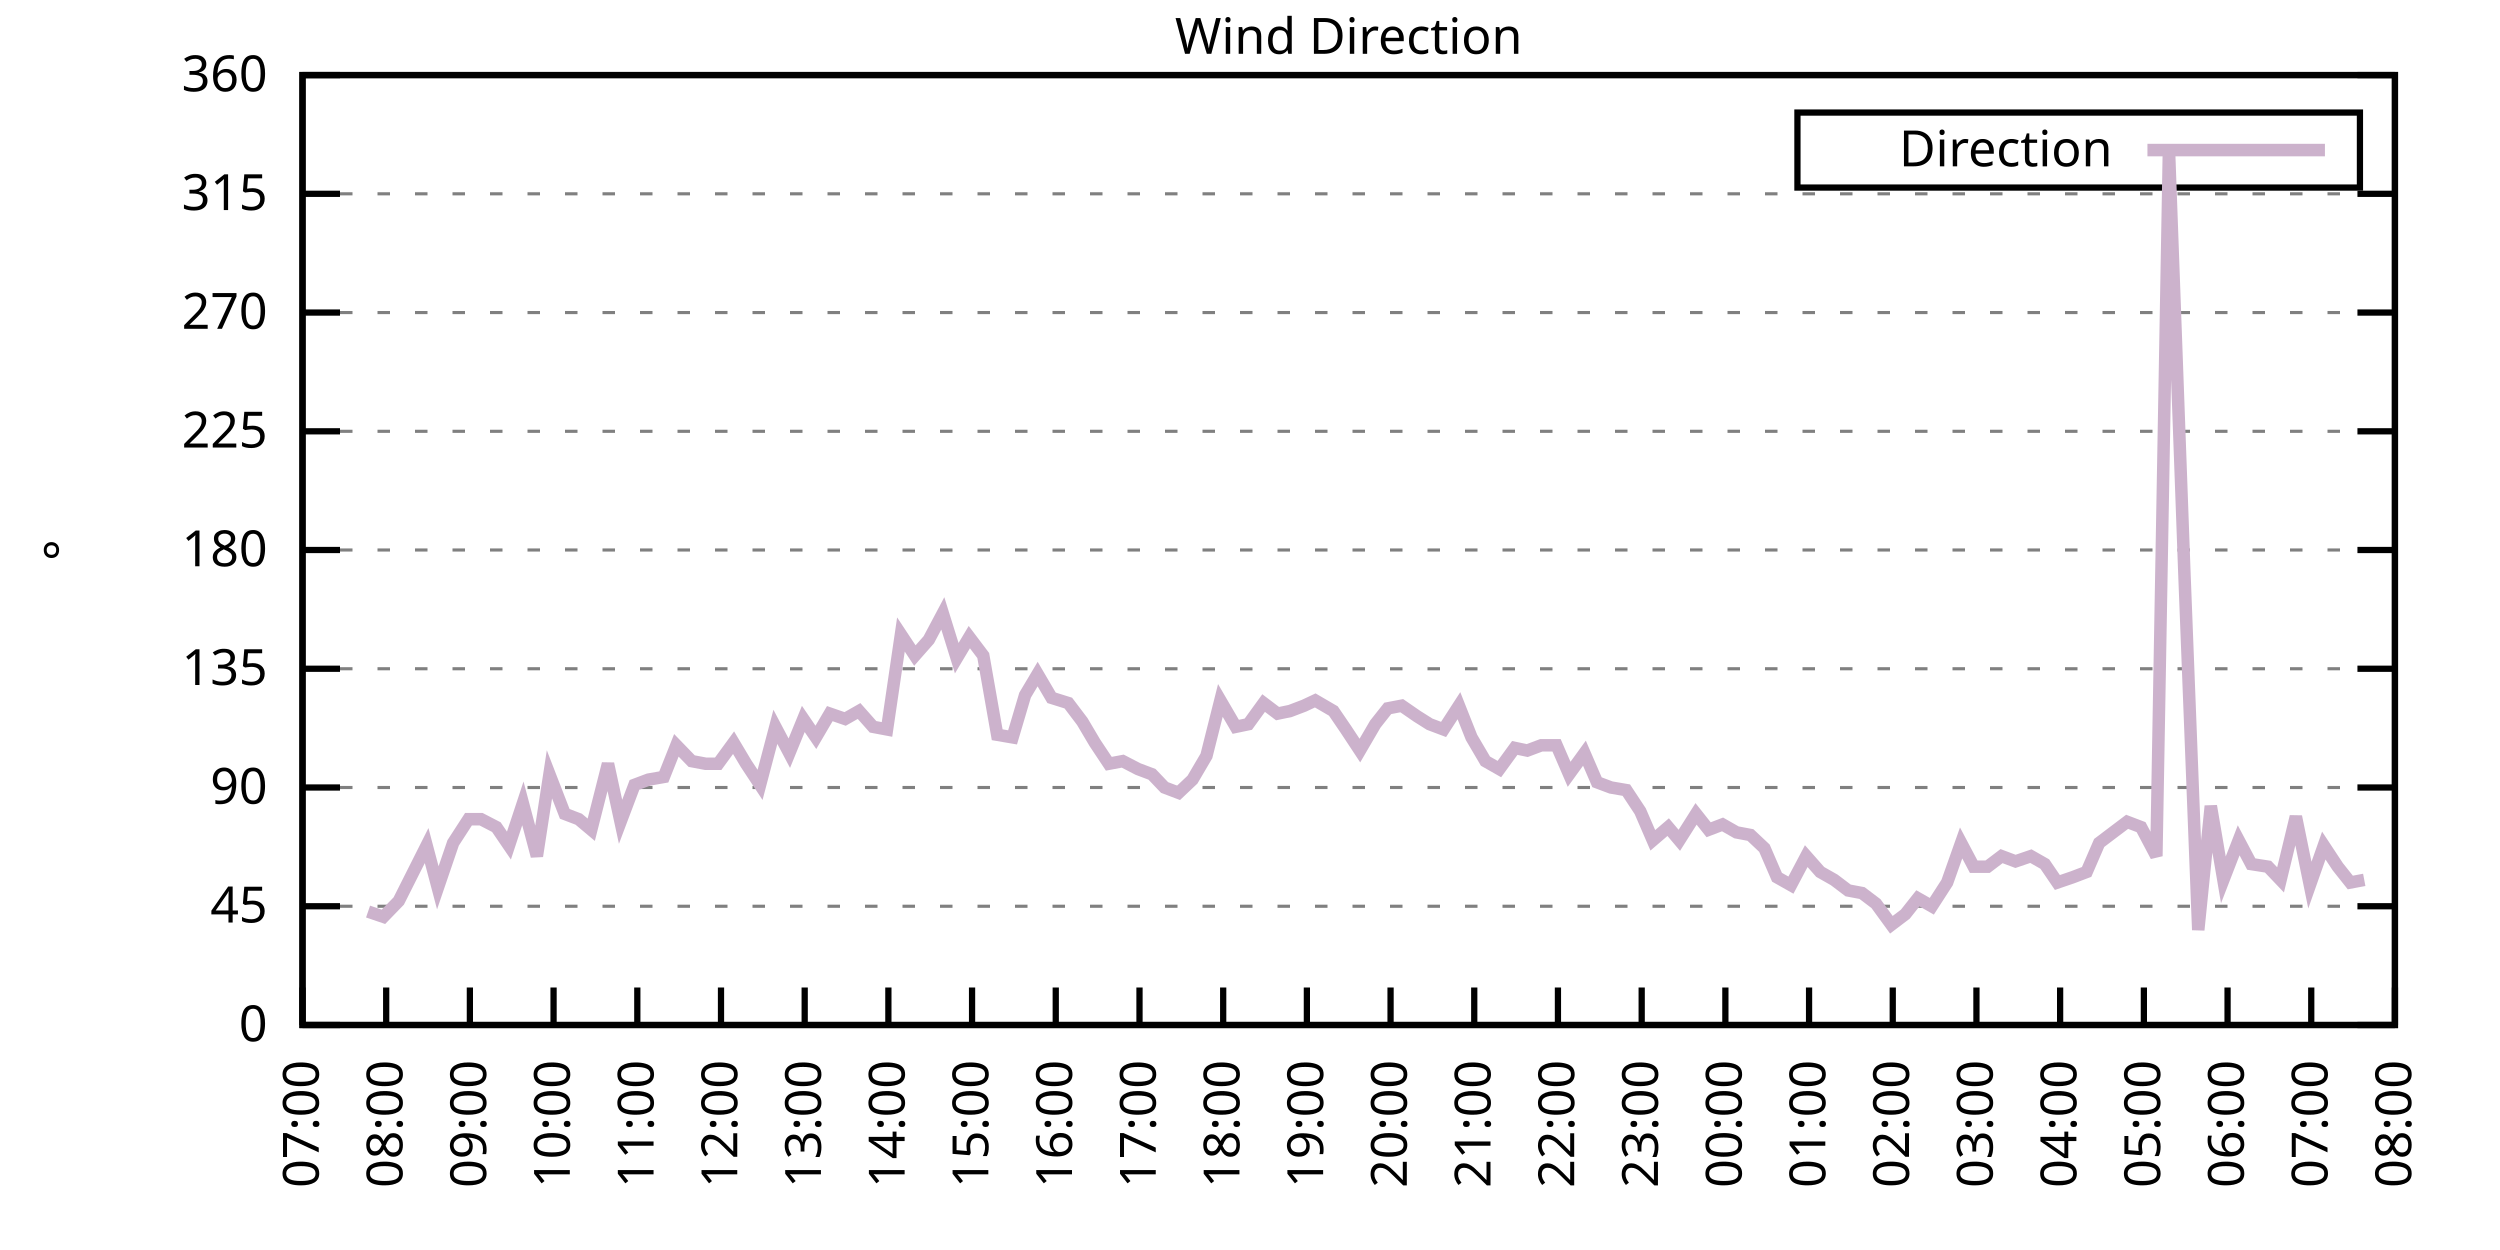
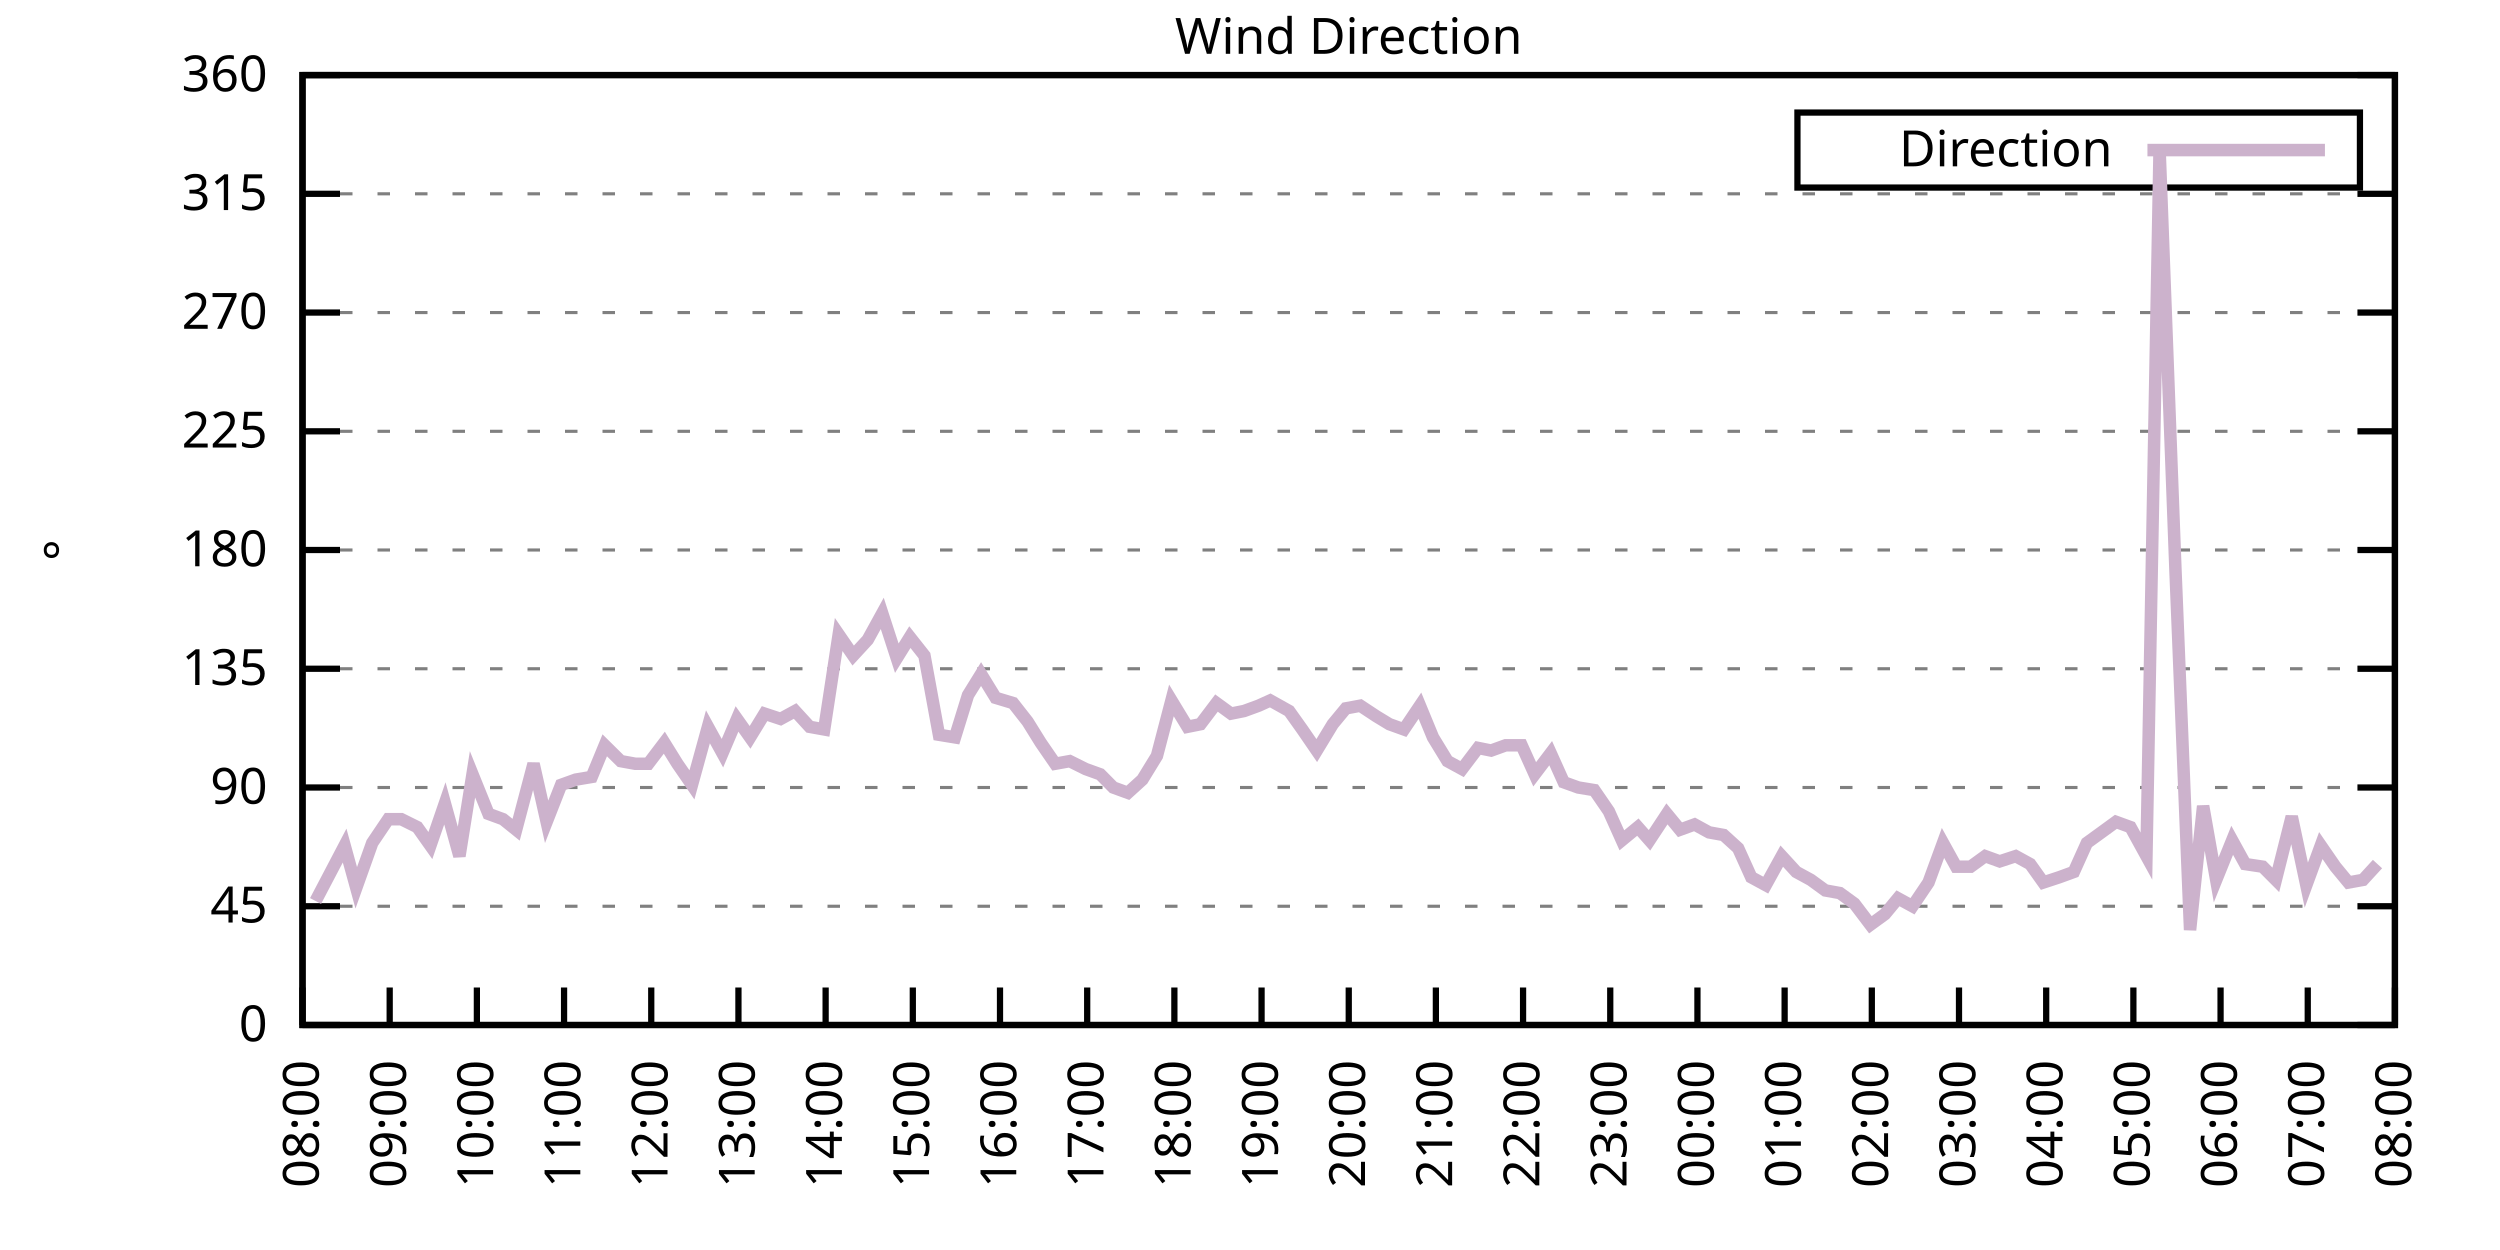
<svg xmlns="http://www.w3.org/2000/svg" xmlns:xlink="http://www.w3.org/1999/xlink" width="400" height="200" viewBox="0 0 400 200">
  <g id="gnuplot_canvas">
    <rect x="0" y="0" width="400" height="200" fill="none" />
    <defs>
      <circle id="gpDot" r="0.5" stroke-width="0.5" stroke="currentColor" />
      <path id="gpPt0" stroke-width="0.333" stroke="currentColor" d="M-1,0 h2 M0,-1 v2" />
      <path id="gpPt1" stroke-width="0.333" stroke="currentColor" d="M-1,-1 L1,1 M1,-1 L-1,1" />
      <path id="gpPt2" stroke-width="0.333" stroke="currentColor" d="M-1,0 L1,0 M0,-1 L0,1 M-1,-1 L1,1 M-1,1 L1,-1" />
      <rect id="gpPt3" stroke-width="0.333" stroke="currentColor" x="-1" y="-1" width="2" height="2" />
      <rect id="gpPt4" stroke-width="0.333" stroke="currentColor" fill="currentColor" x="-1" y="-1" width="2" height="2" />
      <circle id="gpPt5" stroke-width="0.333" stroke="currentColor" cx="0" cy="0" r="1" />
      <use xlink:href="#gpPt5" id="gpPt6" fill="currentColor" stroke="none" />
      <path id="gpPt7" stroke-width="0.333" stroke="currentColor" d="M0,-1.33 L-1.33,0.67 L1.33,0.67 z" />
      <use xlink:href="#gpPt7" id="gpPt8" fill="currentColor" stroke="none" />
      <use xlink:href="#gpPt7" id="gpPt9" stroke="currentColor" transform="rotate(180)" />
      <use xlink:href="#gpPt9" id="gpPt10" fill="currentColor" stroke="none" />
      <use xlink:href="#gpPt3" id="gpPt11" stroke="currentColor" transform="rotate(45)" />
      <use xlink:href="#gpPt11" id="gpPt12" fill="currentColor" stroke="none" />
      <path id="gpPt13" stroke-width="0.333" stroke="currentColor" d="M0,1.330 L1.265,0.411 L0.782,-1.067 L-0.782,-1.076 L-1.265,0.411 z" />
      <use xlink:href="#gpPt13" id="gpPt14" fill="currentColor" stroke="none" />
      <filter id="textbox" filterUnits="objectBoundingBox" x="0" y="0" height="1" width="1">
        <feFlood flood-color="white" flood-opacity="1" result="bgnd" />
        <feComposite in="SourceGraphic" in2="bgnd" operator="atop" />
      </filter>
      <filter id="greybox" filterUnits="objectBoundingBox" x="0" y="0" height="1" width="1">
        <feFlood flood-color="lightgrey" flood-opacity="1" result="grey" />
        <feComposite in="SourceGraphic" in2="grey" operator="atop" />
      </filter>
    </defs>
    <g fill="none" color="white" stroke="currentColor" stroke-width="1.00" stroke-linecap="butt" stroke-linejoin="miter">
</g>
    <g fill="none" color="black" stroke="currentColor" stroke-width="1.00" stroke-linecap="butt" stroke-linejoin="miter">
      <g stroke="none" shape-rendering="crispEdges">
        <polygon fill="rgb(255, 255, 255)" points="48.40,164.00 383.18,164.00 383.18,12.02 48.40,12.02 " />
      </g>
    </g>
    <g fill="none" color="black" stroke="currentColor" stroke-width="1.00" stroke-linecap="butt" stroke-linejoin="miter">
</g>
    <g fill="none" color="black" stroke="black" stroke-width="0.50" stroke-linecap="butt" stroke-linejoin="miter">
</g>
    <g fill="none" color="gray" stroke="currentColor" stroke-width="0.50" stroke-linecap="butt" stroke-linejoin="miter">
      <path stroke="gray" stroke-dasharray="2,4" class="gridline" d="M48.40,164.00 L383.19,164.00  " />
    </g>
    <g fill="none" color="gray" stroke="gray" stroke-width="1.00" stroke-linecap="butt" stroke-linejoin="miter">
</g>
    <g fill="none" color="black" stroke="currentColor" stroke-width="1.00" stroke-linecap="butt" stroke-linejoin="miter">
      <path stroke="black" d="M48.40,164.00 L54.40,164.00 M383.19,164.00 L377.19,164.00  " />
      <g transform="translate(42.80,166.60)" stroke="none" fill="black" font-family="Sans" font-size="8.00" text-anchor="end">
        <text>
          <tspan font-family="Sans"> 0</tspan>
        </text>
      </g>
    </g>
    <g fill="none" color="black" stroke="currentColor" stroke-width="1.00" stroke-linecap="butt" stroke-linejoin="miter">
</g>
    <g fill="none" color="black" stroke="black" stroke-width="0.50" stroke-linecap="butt" stroke-linejoin="miter">
</g>
    <g fill="none" color="gray" stroke="currentColor" stroke-width="0.50" stroke-linecap="butt" stroke-linejoin="miter">
      <path stroke="gray" stroke-dasharray="2,4" class="gridline" d="M48.40,145.00 L383.19,145.00  " />
    </g>
    <g fill="none" color="gray" stroke="gray" stroke-width="1.00" stroke-linecap="butt" stroke-linejoin="miter">
</g>
    <g fill="none" color="black" stroke="currentColor" stroke-width="1.00" stroke-linecap="butt" stroke-linejoin="miter">
      <path stroke="black" d="M48.40,145.00 L54.40,145.00 M383.19,145.00 L377.19,145.00  " />
      <g transform="translate(42.80,147.60)" stroke="none" fill="black" font-family="Sans" font-size="8.00" text-anchor="end">
        <text>
          <tspan font-family="Sans"> 45</tspan>
        </text>
      </g>
    </g>
    <g fill="none" color="black" stroke="currentColor" stroke-width="1.00" stroke-linecap="butt" stroke-linejoin="miter">
</g>
    <g fill="none" color="black" stroke="black" stroke-width="0.50" stroke-linecap="butt" stroke-linejoin="miter">
</g>
    <g fill="none" color="gray" stroke="currentColor" stroke-width="0.50" stroke-linecap="butt" stroke-linejoin="miter">
      <path stroke="gray" stroke-dasharray="2,4" class="gridline" d="M48.40,126.00 L383.19,126.00  " />
    </g>
    <g fill="none" color="gray" stroke="gray" stroke-width="1.00" stroke-linecap="butt" stroke-linejoin="miter">
</g>
    <g fill="none" color="black" stroke="currentColor" stroke-width="1.00" stroke-linecap="butt" stroke-linejoin="miter">
      <path stroke="black" d="M48.40,126.00 L54.40,126.00 M383.19,126.00 L377.19,126.00  " />
      <g transform="translate(42.80,128.60)" stroke="none" fill="black" font-family="Sans" font-size="8.00" text-anchor="end">
        <text>
          <tspan font-family="Sans"> 90</tspan>
        </text>
      </g>
    </g>
    <g fill="none" color="black" stroke="currentColor" stroke-width="1.00" stroke-linecap="butt" stroke-linejoin="miter">
</g>
    <g fill="none" color="black" stroke="black" stroke-width="0.50" stroke-linecap="butt" stroke-linejoin="miter">
</g>
    <g fill="none" color="gray" stroke="currentColor" stroke-width="0.50" stroke-linecap="butt" stroke-linejoin="miter">
      <path stroke="gray" stroke-dasharray="2,4" class="gridline" d="M48.40,107.00 L383.19,107.00  " />
    </g>
    <g fill="none" color="gray" stroke="gray" stroke-width="1.00" stroke-linecap="butt" stroke-linejoin="miter">
</g>
    <g fill="none" color="black" stroke="currentColor" stroke-width="1.00" stroke-linecap="butt" stroke-linejoin="miter">
      <path stroke="black" d="M48.40,107.00 L54.40,107.00 M383.19,107.00 L377.19,107.00  " />
      <g transform="translate(42.80,109.60)" stroke="none" fill="black" font-family="Sans" font-size="8.00" text-anchor="end">
        <text>
          <tspan font-family="Sans"> 135</tspan>
        </text>
      </g>
    </g>
    <g fill="none" color="black" stroke="currentColor" stroke-width="1.00" stroke-linecap="butt" stroke-linejoin="miter">
</g>
    <g fill="none" color="black" stroke="black" stroke-width="0.50" stroke-linecap="butt" stroke-linejoin="miter">
</g>
    <g fill="none" color="gray" stroke="currentColor" stroke-width="0.50" stroke-linecap="butt" stroke-linejoin="miter">
      <path stroke="gray" stroke-dasharray="2,4" class="gridline" d="M48.40,88.00 L383.19,88.00  " />
    </g>
    <g fill="none" color="gray" stroke="gray" stroke-width="1.00" stroke-linecap="butt" stroke-linejoin="miter">
</g>
    <g fill="none" color="black" stroke="currentColor" stroke-width="1.00" stroke-linecap="butt" stroke-linejoin="miter">
      <path stroke="black" d="M48.40,88.00 L54.40,88.00 M383.19,88.00 L377.19,88.00  " />
      <g transform="translate(42.80,90.60)" stroke="none" fill="black" font-family="Sans" font-size="8.00" text-anchor="end">
        <text>
          <tspan font-family="Sans"> 180</tspan>
        </text>
      </g>
    </g>
    <g fill="none" color="black" stroke="currentColor" stroke-width="1.00" stroke-linecap="butt" stroke-linejoin="miter">
</g>
    <g fill="none" color="black" stroke="black" stroke-width="0.50" stroke-linecap="butt" stroke-linejoin="miter">
</g>
    <g fill="none" color="gray" stroke="currentColor" stroke-width="0.50" stroke-linecap="butt" stroke-linejoin="miter">
      <path stroke="gray" stroke-dasharray="2,4" class="gridline" d="M48.40,69.01 L383.19,69.01  " />
    </g>
    <g fill="none" color="gray" stroke="gray" stroke-width="1.00" stroke-linecap="butt" stroke-linejoin="miter">
</g>
    <g fill="none" color="black" stroke="currentColor" stroke-width="1.00" stroke-linecap="butt" stroke-linejoin="miter">
      <path stroke="black" d="M48.40,69.01 L54.40,69.01 M383.19,69.01 L377.19,69.01  " />
      <g transform="translate(42.80,71.61)" stroke="none" fill="black" font-family="Sans" font-size="8.00" text-anchor="end">
        <text>
          <tspan font-family="Sans"> 225</tspan>
        </text>
      </g>
    </g>
    <g fill="none" color="black" stroke="currentColor" stroke-width="1.00" stroke-linecap="butt" stroke-linejoin="miter">
</g>
    <g fill="none" color="black" stroke="black" stroke-width="0.50" stroke-linecap="butt" stroke-linejoin="miter">
</g>
    <g fill="none" color="gray" stroke="currentColor" stroke-width="0.50" stroke-linecap="butt" stroke-linejoin="miter">
      <path stroke="gray" stroke-dasharray="2,4" class="gridline" d="M48.40,50.01 L383.19,50.01  " />
    </g>
    <g fill="none" color="gray" stroke="gray" stroke-width="1.00" stroke-linecap="butt" stroke-linejoin="miter">
</g>
    <g fill="none" color="black" stroke="currentColor" stroke-width="1.00" stroke-linecap="butt" stroke-linejoin="miter">
      <path stroke="black" d="M48.40,50.01 L54.40,50.01 M383.19,50.01 L377.19,50.01  " />
      <g transform="translate(42.80,52.61)" stroke="none" fill="black" font-family="Sans" font-size="8.00" text-anchor="end">
        <text>
          <tspan font-family="Sans"> 270</tspan>
        </text>
      </g>
    </g>
    <g fill="none" color="black" stroke="currentColor" stroke-width="1.00" stroke-linecap="butt" stroke-linejoin="miter">
</g>
    <g fill="none" color="black" stroke="black" stroke-width="0.50" stroke-linecap="butt" stroke-linejoin="miter">
</g>
    <g fill="none" color="gray" stroke="currentColor" stroke-width="0.50" stroke-linecap="butt" stroke-linejoin="miter">
      <path stroke="gray" stroke-dasharray="2,4" class="gridline" d="M48.40,31.01 L383.19,31.01  " />
    </g>
    <g fill="none" color="gray" stroke="gray" stroke-width="1.00" stroke-linecap="butt" stroke-linejoin="miter">
</g>
    <g fill="none" color="black" stroke="currentColor" stroke-width="1.00" stroke-linecap="butt" stroke-linejoin="miter">
      <path stroke="black" d="M48.40,31.01 L54.40,31.01 M383.19,31.01 L377.19,31.01  " />
      <g transform="translate(42.80,33.61)" stroke="none" fill="black" font-family="Sans" font-size="8.00" text-anchor="end">
        <text>
          <tspan font-family="Sans"> 315</tspan>
        </text>
      </g>
    </g>
    <g fill="none" color="black" stroke="currentColor" stroke-width="1.00" stroke-linecap="butt" stroke-linejoin="miter">
</g>
    <g fill="none" color="black" stroke="black" stroke-width="0.50" stroke-linecap="butt" stroke-linejoin="miter">
</g>
    <g fill="none" color="gray" stroke="currentColor" stroke-width="0.50" stroke-linecap="butt" stroke-linejoin="miter">
      <path stroke="gray" stroke-dasharray="2,4" class="gridline" d="M48.40,12.01 L383.19,12.01  " />
    </g>
    <g fill="none" color="gray" stroke="gray" stroke-width="1.00" stroke-linecap="butt" stroke-linejoin="miter">
</g>
    <g fill="none" color="black" stroke="currentColor" stroke-width="1.00" stroke-linecap="butt" stroke-linejoin="miter">
      <path stroke="black" d="M48.40,12.01 L54.40,12.01 M383.19,12.01 L377.19,12.01  " />
      <g transform="translate(42.80,14.61)" stroke="none" fill="black" font-family="Sans" font-size="8.00" text-anchor="end">
        <text>
          <tspan font-family="Sans"> 360</tspan>
        </text>
      </g>
    </g>
    <g fill="none" color="black" stroke="currentColor" stroke-width="1.00" stroke-linecap="butt" stroke-linejoin="miter">
      <path stroke="black" d="M48.40,164.00 L48.40,158.00  " />
      <g transform="translate(51.00,169.60) rotate(270.00)" stroke="none" fill="black" font-family="Sans" font-size="8.00" text-anchor="end">
        <text>
-           <tspan font-family="Sans">07:00</tspan>
-         </text>
-       </g>
-     </g>
-     <g fill="none" color="black" stroke="currentColor" stroke-width="1.00" stroke-linecap="butt" stroke-linejoin="miter">
-       <path stroke="black" d="M61.79,164.00 L61.79,158.00  " />
-       <g transform="translate(64.39,169.60) rotate(270.00)" stroke="none" fill="black" font-family="Sans" font-size="8.00" text-anchor="end">
-         <text>
          <tspan font-family="Sans">08:00</tspan>
        </text>
      </g>
    </g>
    <g fill="none" color="black" stroke="currentColor" stroke-width="1.00" stroke-linecap="butt" stroke-linejoin="miter">
-       <path stroke="black" d="M75.18,164.00 L75.18,158.00  " />
-       <g transform="translate(77.78,169.60) rotate(270.00)" stroke="none" fill="black" font-family="Sans" font-size="8.00" text-anchor="end">
+       <path stroke="black" d="M62.35,164.00 L62.35,158.00  " />
+       <g transform="translate(64.95,169.60) rotate(270.00)" stroke="none" fill="black" font-family="Sans" font-size="8.00" text-anchor="end">
        <text>
          <tspan font-family="Sans">09:00</tspan>
        </text>
      </g>
    </g>
    <g fill="none" color="black" stroke="currentColor" stroke-width="1.00" stroke-linecap="butt" stroke-linejoin="miter">
-       <path stroke="black" d="M88.57,164.00 L88.57,158.00  " />
-       <g transform="translate(91.17,169.60) rotate(270.00)" stroke="none" fill="black" font-family="Sans" font-size="8.00" text-anchor="end">
+       <path stroke="black" d="M76.30,164.00 L76.30,158.00  " />
+       <g transform="translate(78.90,169.60) rotate(270.00)" stroke="none" fill="black" font-family="Sans" font-size="8.00" text-anchor="end">
        <text>
          <tspan font-family="Sans">10:00</tspan>
        </text>
      </g>
    </g>
    <g fill="none" color="black" stroke="currentColor" stroke-width="1.00" stroke-linecap="butt" stroke-linejoin="miter">
-       <path stroke="black" d="M101.97,164.00 L101.97,158.00  " />
-       <g transform="translate(104.57,169.60) rotate(270.00)" stroke="none" fill="black" font-family="Sans" font-size="8.00" text-anchor="end">
+       <path stroke="black" d="M90.25,164.00 L90.25,158.00  " />
+       <g transform="translate(92.85,169.60) rotate(270.00)" stroke="none" fill="black" font-family="Sans" font-size="8.00" text-anchor="end">
        <text>
          <tspan font-family="Sans">11:00</tspan>
        </text>
      </g>
    </g>
    <g fill="none" color="black" stroke="currentColor" stroke-width="1.00" stroke-linecap="butt" stroke-linejoin="miter">
-       <path stroke="black" d="M115.36,164.00 L115.36,158.00  " />
-       <g transform="translate(117.96,169.60) rotate(270.00)" stroke="none" fill="black" font-family="Sans" font-size="8.00" text-anchor="end">
+       <path stroke="black" d="M104.20,164.00 L104.20,158.00  " />
+       <g transform="translate(106.80,169.60) rotate(270.00)" stroke="none" fill="black" font-family="Sans" font-size="8.00" text-anchor="end">
        <text>
          <tspan font-family="Sans">12:00</tspan>
        </text>
      </g>
    </g>
    <g fill="none" color="black" stroke="currentColor" stroke-width="1.00" stroke-linecap="butt" stroke-linejoin="miter">
-       <path stroke="black" d="M128.75,164.00 L128.75,158.00  " />
-       <g transform="translate(131.35,169.60) rotate(270.00)" stroke="none" fill="black" font-family="Sans" font-size="8.00" text-anchor="end">
+       <path stroke="black" d="M118.15,164.00 L118.15,158.00  " />
+       <g transform="translate(120.75,169.60) rotate(270.00)" stroke="none" fill="black" font-family="Sans" font-size="8.00" text-anchor="end">
        <text>
          <tspan font-family="Sans">13:00</tspan>
        </text>
      </g>
    </g>
    <g fill="none" color="black" stroke="currentColor" stroke-width="1.00" stroke-linecap="butt" stroke-linejoin="miter">
-       <path stroke="black" d="M142.14,164.00 L142.14,158.00  " />
-       <g transform="translate(144.74,169.60) rotate(270.00)" stroke="none" fill="black" font-family="Sans" font-size="8.00" text-anchor="end">
+       <path stroke="black" d="M132.10,164.00 L132.10,158.00  " />
+       <g transform="translate(134.70,169.60) rotate(270.00)" stroke="none" fill="black" font-family="Sans" font-size="8.00" text-anchor="end">
        <text>
          <tspan font-family="Sans">14:00</tspan>
        </text>
      </g>
    </g>
    <g fill="none" color="black" stroke="currentColor" stroke-width="1.00" stroke-linecap="butt" stroke-linejoin="miter">
-       <path stroke="black" d="M155.53,164.00 L155.53,158.00  " />
-       <g transform="translate(158.13,169.60) rotate(270.00)" stroke="none" fill="black" font-family="Sans" font-size="8.00" text-anchor="end">
+       <path stroke="black" d="M146.05,164.00 L146.05,158.00  " />
+       <g transform="translate(148.65,169.60) rotate(270.00)" stroke="none" fill="black" font-family="Sans" font-size="8.00" text-anchor="end">
        <text>
          <tspan font-family="Sans">15:00</tspan>
        </text>
      </g>
    </g>
    <g fill="none" color="black" stroke="currentColor" stroke-width="1.00" stroke-linecap="butt" stroke-linejoin="miter">
-       <path stroke="black" d="M168.92,164.00 L168.92,158.00  " />
-       <g transform="translate(171.52,169.60) rotate(270.00)" stroke="none" fill="black" font-family="Sans" font-size="8.00" text-anchor="end">
+       <path stroke="black" d="M160.00,164.00 L160.00,158.00  " />
+       <g transform="translate(162.60,169.60) rotate(270.00)" stroke="none" fill="black" font-family="Sans" font-size="8.00" text-anchor="end">
        <text>
          <tspan font-family="Sans">16:00</tspan>
        </text>
      </g>
    </g>
    <g fill="none" color="black" stroke="currentColor" stroke-width="1.00" stroke-linecap="butt" stroke-linejoin="miter">
-       <path stroke="black" d="M182.32,164.00 L182.32,158.00  " />
-       <g transform="translate(184.92,169.60) rotate(270.00)" stroke="none" fill="black" font-family="Sans" font-size="8.00" text-anchor="end">
+       <path stroke="black" d="M173.95,164.00 L173.95,158.00  " />
+       <g transform="translate(176.55,169.60) rotate(270.00)" stroke="none" fill="black" font-family="Sans" font-size="8.00" text-anchor="end">
        <text>
          <tspan font-family="Sans">17:00</tspan>
        </text>
      </g>
    </g>
    <g fill="none" color="black" stroke="currentColor" stroke-width="1.00" stroke-linecap="butt" stroke-linejoin="miter">
-       <path stroke="black" d="M195.71,164.00 L195.71,158.00  " />
-       <g transform="translate(198.31,169.60) rotate(270.00)" stroke="none" fill="black" font-family="Sans" font-size="8.00" text-anchor="end">
+       <path stroke="black" d="M187.90,164.00 L187.90,158.00  " />
+       <g transform="translate(190.50,169.60) rotate(270.00)" stroke="none" fill="black" font-family="Sans" font-size="8.00" text-anchor="end">
        <text>
          <tspan font-family="Sans">18:00</tspan>
        </text>
      </g>
    </g>
    <g fill="none" color="black" stroke="currentColor" stroke-width="1.00" stroke-linecap="butt" stroke-linejoin="miter">
-       <path stroke="black" d="M209.10,164.00 L209.10,158.00  " />
-       <g transform="translate(211.70,169.60) rotate(270.00)" stroke="none" fill="black" font-family="Sans" font-size="8.00" text-anchor="end">
+       <path stroke="black" d="M201.85,164.00 L201.85,158.00  " />
+       <g transform="translate(204.45,169.60) rotate(270.00)" stroke="none" fill="black" font-family="Sans" font-size="8.00" text-anchor="end">
        <text>
          <tspan font-family="Sans">19:00</tspan>
        </text>
      </g>
    </g>
    <g fill="none" color="black" stroke="currentColor" stroke-width="1.00" stroke-linecap="butt" stroke-linejoin="miter">
-       <path stroke="black" d="M222.49,164.00 L222.49,158.00  " />
-       <g transform="translate(225.09,169.60) rotate(270.00)" stroke="none" fill="black" font-family="Sans" font-size="8.00" text-anchor="end">
+       <path stroke="black" d="M215.80,164.00 L215.80,158.00  " />
+       <g transform="translate(218.40,169.60) rotate(270.00)" stroke="none" fill="black" font-family="Sans" font-size="8.00" text-anchor="end">
        <text>
          <tspan font-family="Sans">20:00</tspan>
        </text>
      </g>
    </g>
    <g fill="none" color="black" stroke="currentColor" stroke-width="1.00" stroke-linecap="butt" stroke-linejoin="miter">
-       <path stroke="black" d="M235.88,164.00 L235.88,158.00  " />
-       <g transform="translate(238.48,169.60) rotate(270.00)" stroke="none" fill="black" font-family="Sans" font-size="8.00" text-anchor="end">
+       <path stroke="black" d="M229.74,164.00 L229.74,158.00  " />
+       <g transform="translate(232.34,169.60) rotate(270.00)" stroke="none" fill="black" font-family="Sans" font-size="8.00" text-anchor="end">
        <text>
          <tspan font-family="Sans">21:00</tspan>
        </text>
      </g>
    </g>
    <g fill="none" color="black" stroke="currentColor" stroke-width="1.00" stroke-linecap="butt" stroke-linejoin="miter">
-       <path stroke="black" d="M249.27,164.00 L249.27,158.00  " />
-       <g transform="translate(251.87,169.60) rotate(270.00)" stroke="none" fill="black" font-family="Sans" font-size="8.00" text-anchor="end">
+       <path stroke="black" d="M243.69,164.00 L243.69,158.00  " />
+       <g transform="translate(246.29,169.60) rotate(270.00)" stroke="none" fill="black" font-family="Sans" font-size="8.00" text-anchor="end">
        <text>
          <tspan font-family="Sans">22:00</tspan>
        </text>
      </g>
    </g>
    <g fill="none" color="black" stroke="currentColor" stroke-width="1.00" stroke-linecap="butt" stroke-linejoin="miter">
-       <path stroke="black" d="M262.67,164.00 L262.67,158.00  " />
-       <g transform="translate(265.27,169.60) rotate(270.00)" stroke="none" fill="black" font-family="Sans" font-size="8.00" text-anchor="end">
+       <path stroke="black" d="M257.64,164.00 L257.64,158.00  " />
+       <g transform="translate(260.24,169.60) rotate(270.00)" stroke="none" fill="black" font-family="Sans" font-size="8.00" text-anchor="end">
        <text>
          <tspan font-family="Sans">23:00</tspan>
        </text>
      </g>
    </g>
    <g fill="none" color="black" stroke="currentColor" stroke-width="1.00" stroke-linecap="butt" stroke-linejoin="miter">
-       <path stroke="black" d="M276.06,164.00 L276.06,158.00  " />
-       <g transform="translate(278.66,169.60) rotate(270.00)" stroke="none" fill="black" font-family="Sans" font-size="8.00" text-anchor="end">
+       <path stroke="black" d="M271.59,164.00 L271.59,158.00  " />
+       <g transform="translate(274.19,169.60) rotate(270.00)" stroke="none" fill="black" font-family="Sans" font-size="8.00" text-anchor="end">
        <text>
          <tspan font-family="Sans">00:00</tspan>
        </text>
      </g>
    </g>
    <g fill="none" color="black" stroke="currentColor" stroke-width="1.00" stroke-linecap="butt" stroke-linejoin="miter">
-       <path stroke="black" d="M289.45,164.00 L289.45,158.00  " />
-       <g transform="translate(292.05,169.60) rotate(270.00)" stroke="none" fill="black" font-family="Sans" font-size="8.00" text-anchor="end">
+       <path stroke="black" d="M285.54,164.00 L285.54,158.00  " />
+       <g transform="translate(288.14,169.60) rotate(270.00)" stroke="none" fill="black" font-family="Sans" font-size="8.00" text-anchor="end">
        <text>
          <tspan font-family="Sans">01:00</tspan>
        </text>
      </g>
    </g>
    <g fill="none" color="black" stroke="currentColor" stroke-width="1.00" stroke-linecap="butt" stroke-linejoin="miter">
-       <path stroke="black" d="M302.84,164.00 L302.84,158.00  " />
-       <g transform="translate(305.44,169.60) rotate(270.00)" stroke="none" fill="black" font-family="Sans" font-size="8.00" text-anchor="end">
+       <path stroke="black" d="M299.49,164.00 L299.49,158.00  " />
+       <g transform="translate(302.09,169.60) rotate(270.00)" stroke="none" fill="black" font-family="Sans" font-size="8.00" text-anchor="end">
        <text>
          <tspan font-family="Sans">02:00</tspan>
        </text>
      </g>
    </g>
    <g fill="none" color="black" stroke="currentColor" stroke-width="1.00" stroke-linecap="butt" stroke-linejoin="miter">
-       <path stroke="black" d="M316.23,164.00 L316.23,158.00  " />
-       <g transform="translate(318.83,169.60) rotate(270.00)" stroke="none" fill="black" font-family="Sans" font-size="8.00" text-anchor="end">
+       <path stroke="black" d="M313.44,164.00 L313.44,158.00  " />
+       <g transform="translate(316.04,169.60) rotate(270.00)" stroke="none" fill="black" font-family="Sans" font-size="8.00" text-anchor="end">
        <text>
          <tspan font-family="Sans">03:00</tspan>
        </text>
      </g>
    </g>
    <g fill="none" color="black" stroke="currentColor" stroke-width="1.00" stroke-linecap="butt" stroke-linejoin="miter">
-       <path stroke="black" d="M329.62,164.00 L329.62,158.00  " />
-       <g transform="translate(332.22,169.60) rotate(270.00)" stroke="none" fill="black" font-family="Sans" font-size="8.00" text-anchor="end">
+       <path stroke="black" d="M327.39,164.00 L327.39,158.00  " />
+       <g transform="translate(329.99,169.60) rotate(270.00)" stroke="none" fill="black" font-family="Sans" font-size="8.00" text-anchor="end">
        <text>
          <tspan font-family="Sans">04:00</tspan>
        </text>
      </g>
    </g>
    <g fill="none" color="black" stroke="currentColor" stroke-width="1.00" stroke-linecap="butt" stroke-linejoin="miter">
-       <path stroke="black" d="M343.02,164.00 L343.02,158.00  " />
-       <g transform="translate(345.62,169.60) rotate(270.00)" stroke="none" fill="black" font-family="Sans" font-size="8.00" text-anchor="end">
+       <path stroke="black" d="M341.34,164.00 L341.34,158.00  " />
+       <g transform="translate(343.94,169.60) rotate(270.00)" stroke="none" fill="black" font-family="Sans" font-size="8.00" text-anchor="end">
        <text>
          <tspan font-family="Sans">05:00</tspan>
        </text>
      </g>
    </g>
    <g fill="none" color="black" stroke="currentColor" stroke-width="1.00" stroke-linecap="butt" stroke-linejoin="miter">
-       <path stroke="black" d="M356.41,164.00 L356.41,158.00  " />
-       <g transform="translate(359.01,169.60) rotate(270.00)" stroke="none" fill="black" font-family="Sans" font-size="8.00" text-anchor="end">
+       <path stroke="black" d="M355.29,164.00 L355.29,158.00  " />
+       <g transform="translate(357.89,169.60) rotate(270.00)" stroke="none" fill="black" font-family="Sans" font-size="8.00" text-anchor="end">
        <text>
          <tspan font-family="Sans">06:00</tspan>
        </text>
      </g>
    </g>
    <g fill="none" color="black" stroke="currentColor" stroke-width="1.00" stroke-linecap="butt" stroke-linejoin="miter">
-       <path stroke="black" d="M369.80,164.00 L369.80,158.00  " />
-       <g transform="translate(372.40,169.60) rotate(270.00)" stroke="none" fill="black" font-family="Sans" font-size="8.00" text-anchor="end">
+       <path stroke="black" d="M369.24,164.00 L369.24,158.00  " />
+       <g transform="translate(371.84,169.60) rotate(270.00)" stroke="none" fill="black" font-family="Sans" font-size="8.00" text-anchor="end">
        <text>
          <tspan font-family="Sans">07:00</tspan>
        </text>
      </g>
    </g>
    <g fill="none" color="black" stroke="currentColor" stroke-width="1.00" stroke-linecap="butt" stroke-linejoin="miter">
      <path stroke="black" d="M383.19,164.00 L383.19,158.00  " />
      <g transform="translate(385.79,169.60) rotate(270.00)" stroke="none" fill="black" font-family="Sans" font-size="8.00" text-anchor="end">
        <text>
          <tspan font-family="Sans">08:00</tspan>
        </text>
      </g>
    </g>
    <g fill="none" color="black" stroke="currentColor" stroke-width="1.00" stroke-linecap="butt" stroke-linejoin="miter">
</g>
    <g fill="none" color="black" stroke="currentColor" stroke-width="1.00" stroke-linecap="butt" stroke-linejoin="miter">
      <path stroke="black" d="M48.40,12.01 L48.40,164.00 L383.19,164.00 L383.19,12.01 L48.40,12.01 Z  " />
    </g>
    <g fill="none" color="black" stroke="currentColor" stroke-width="1.00" stroke-linecap="butt" stroke-linejoin="miter">
</g>
    <g fill="none" color="black" stroke="currentColor" stroke-width="1.00" stroke-linecap="butt" stroke-linejoin="miter">
      <path stroke="black" d="M287.59,30.01 L287.59,18.01 L377.59,18.01 L377.59,30.01 L287.59,30.01 Z  " />
    </g>
    <g id="Wind_direction_plot_1">
      <g fill="none" color="white" stroke="black" stroke-width="2.00" stroke-linecap="butt" stroke-linejoin="miter">
</g>
      <g fill="none" color="black" stroke="currentColor" stroke-width="2.00" stroke-linecap="butt" stroke-linejoin="miter">
        <g transform="translate(337.99,26.61)" stroke="none" fill="black" font-family="Sans" font-size="8.00" text-anchor="end">
          <text>
            <tspan font-family="Sans">Direction</tspan>
          </text>
        </g>
      </g>
      <g fill="none" color="black" stroke="currentColor" stroke-width="2.00" stroke-linecap="butt" stroke-linejoin="miter">
-         <path stroke="rgb(204, 178, 204)" d="M343.59,24.01 L371.99,24.01 M58.89,145.85 L61.35,146.69 L63.80,144.16 L68.26,135.29 L70.05,142.05 L72.50,134.87   L74.96,131.07 L76.97,131.07 L79.42,132.34 L81.43,135.29 L83.66,128.54 L85.90,136.98 L87.91,123.89 L90.36,130.22   L92.59,131.07 L94.60,132.76 L97.28,122.20 L99.29,131.49 L101.52,125.58 L103.75,124.74 L106.21,124.31 L108.22,119.25   L110.67,121.78 L112.90,122.20 L114.91,122.20 L117.37,118.83 L119.38,122.20 L121.61,125.58 L124.06,116.29 L126.29,120.51   L128.53,115.03 L130.54,117.98 L132.77,114.18 L135.22,115.03 L137.45,113.76 L139.69,116.29 L141.92,116.71 L144.15,101.52   L146.38,104.89 L148.61,102.36 L150.85,98.14 L153.08,105.31 L155.09,101.94 L157.32,104.89 L159.55,117.56 L162.01,117.98   L164.01,111.23 L166.02,107.85 L168.25,111.65 L170.93,112.49 L173.17,115.45 L175.17,118.83 L177.41,122.20 L179.64,121.78   L182.09,123.05 L184.32,123.89 L186.33,126.00 L188.57,126.85 L190.80,124.74 L193.03,120.94 L195.26,112.07 L197.72,116.29   L199.73,115.87 L202.18,112.49 L204.41,114.18 L206.42,113.76 L208.65,112.91 L210.44,112.07 L213.34,113.76 L215.35,116.71   L217.58,120.09 L220.04,115.87 L222.04,113.34 L224.28,112.91 L226.73,114.60 L228.74,115.87 L230.97,116.71 L233.43,112.91   L235.44,117.98 L237.67,121.78 L239.90,123.05 L242.36,119.67 L244.36,120.09 L246.60,119.25 L249.05,119.25 L251.06,123.89   L253.51,120.51 L255.52,125.16 L257.76,126.00 L260.21,126.42 L262.44,129.80 L264.45,134.45 L266.91,132.34 L268.69,134.45   L271.37,130.22 L273.38,132.76 L275.61,131.91 L277.84,133.18 L280.07,133.60 L282.31,135.71 L284.32,140.36 L286.55,141.62   L289.00,136.98 L291.23,139.51 L293.47,140.78 L295.70,142.47 L297.93,142.89 L300.16,144.58 L302.62,147.96 L304.85,146.27   L306.86,143.73 L309.09,145.00 L311.54,141.20 L313.78,134.87 L315.79,138.67 L318.02,138.67 L320.25,136.98 L322.48,137.82   L324.94,136.98 L327.17,138.25 L329.18,141.20 L331.63,140.36 L333.86,139.51 L335.87,134.87 L338.10,133.18 L340.34,131.49   L342.57,132.34 L345.02,136.98 L347.03,23.83 L349.49,91.38 L351.72,148.80 L353.73,128.96 L355.74,140.78 L358.19,134.45   L360.20,138.25 L362.88,138.67 L364.89,140.78 L367.34,130.65 L369.58,141.62 L371.81,135.29 L374.04,138.67 L376.05,141.20   L378.28,140.78  " />
+         <path stroke="rgb(204, 178, 204)" d="M343.59,24.01 L371.99,24.01 M50.49,144.16 L55.14,135.29 L57.00,142.05 L59.56,134.87 L62.12,131.07 L64.21,131.07   L66.77,132.34 L68.86,135.29 L71.18,128.54 L73.51,136.98 L75.60,123.89 L78.16,130.22 L80.48,131.07 L82.58,132.76   L85.37,122.20 L87.46,131.49 L89.78,125.58 L92.11,124.74 L94.67,124.31 L96.76,119.25 L99.32,121.78 L101.64,122.20   L103.73,122.20 L106.29,118.83 L108.38,122.20 L110.71,125.58 L113.27,116.29 L115.59,120.51 L117.92,115.03 L120.01,117.98   L122.33,114.18 L124.89,115.03 L127.22,113.76 L129.54,116.29 L131.87,116.71 L134.19,101.52 L136.51,104.89 L138.84,102.36   L141.16,98.14 L143.49,105.31 L145.58,101.94 L147.91,104.89 L150.23,117.56 L152.79,117.98 L154.88,111.23 L156.97,107.85   L159.30,111.65 L162.09,112.49 L164.41,115.45 L166.51,118.83 L168.83,122.20 L171.16,121.78 L173.71,123.05 L176.04,123.89   L178.13,126.00 L180.46,126.85 L182.78,124.74 L185.11,120.94 L187.43,112.07 L189.99,116.29 L192.08,115.87 L194.64,112.49   L196.96,114.18 L199.06,113.76 L201.38,112.91 L203.24,112.07 L206.26,113.76 L208.36,116.71 L210.68,120.09 L213.24,115.87   L215.33,113.34 L217.65,112.91 L220.21,114.60 L222.30,115.87 L224.63,116.71 L227.19,112.91 L229.28,117.98 L231.60,121.78   L233.93,123.05 L236.49,119.67 L238.58,120.09 L240.90,119.25 L243.46,119.25 L245.55,123.89 L248.11,120.51 L250.20,125.16   L252.53,126.00 L255.09,126.42 L257.41,129.80 L259.50,134.45 L262.06,132.34 L263.92,134.45 L266.71,130.22 L268.80,132.76   L271.13,131.91 L273.45,133.18 L275.78,133.60 L278.10,135.71 L280.20,140.36 L282.52,141.62 L285.08,136.98 L287.40,139.51   L289.73,140.78 L292.05,142.47 L294.38,142.89 L296.70,144.58 L299.26,147.96 L301.58,146.27 L303.68,143.73 L306.00,145.00   L308.56,141.20 L310.88,134.87 L312.98,138.67 L315.30,138.67 L317.63,136.98 L319.95,137.82 L322.51,136.98 L324.83,138.25   L326.93,141.20 L329.48,140.36 L331.81,139.51 L333.90,134.87 L336.23,133.18 L338.55,131.49 L340.88,132.34 L343.43,136.98   L345.53,23.83 L348.08,91.38 L350.41,148.80 L352.50,128.96 L354.59,140.78 L357.15,134.45 L359.24,138.25 L362.03,138.67   L364.13,140.78 L366.68,130.65 L369.01,141.62 L371.33,135.29 L373.66,138.67 L375.75,141.20 L378.08,140.78 L380.40,138.25    " />
      </g>
    </g>
    <g fill="none" color="black" stroke="currentColor" stroke-width="2.00" stroke-linecap="butt" stroke-linejoin="miter">
</g>
    <g fill="none" color="black" stroke="black" stroke-width="1.00" stroke-linecap="butt" stroke-linejoin="miter">
</g>
    <g fill="none" color="black" stroke="currentColor" stroke-width="1.00" stroke-linecap="butt" stroke-linejoin="miter">
      <path stroke="black" d="M48.40,12.01 L48.40,164.00 L383.19,164.00 L383.19,12.01 L48.40,12.01 Z  " />
      <g transform="translate(12.80,88.01) rotate(270.00)" stroke="none" fill="black" font-family="Sans" font-size="8.00" text-anchor="middle">
        <text>
          <tspan font-family="Sans">°</tspan>
        </text>
      </g>
    </g>
    <g fill="none" color="black" stroke="currentColor" stroke-width="1.00" stroke-linecap="butt" stroke-linejoin="miter">
</g>
    <g fill="none" color="black" stroke="currentColor" stroke-width="1.00" stroke-linecap="butt" stroke-linejoin="miter">
      <g transform="translate(215.79,8.61)" stroke="none" fill="black" font-family="Sans" font-size="8.00" text-anchor="middle">
        <text>
          <tspan font-family="Sans">Wind Direction</tspan>
        </text>
      </g>
    </g>
    <g fill="none" color="black" stroke="currentColor" stroke-width="1.00" stroke-linecap="butt" stroke-linejoin="miter">
</g>
  </g>
</svg>
